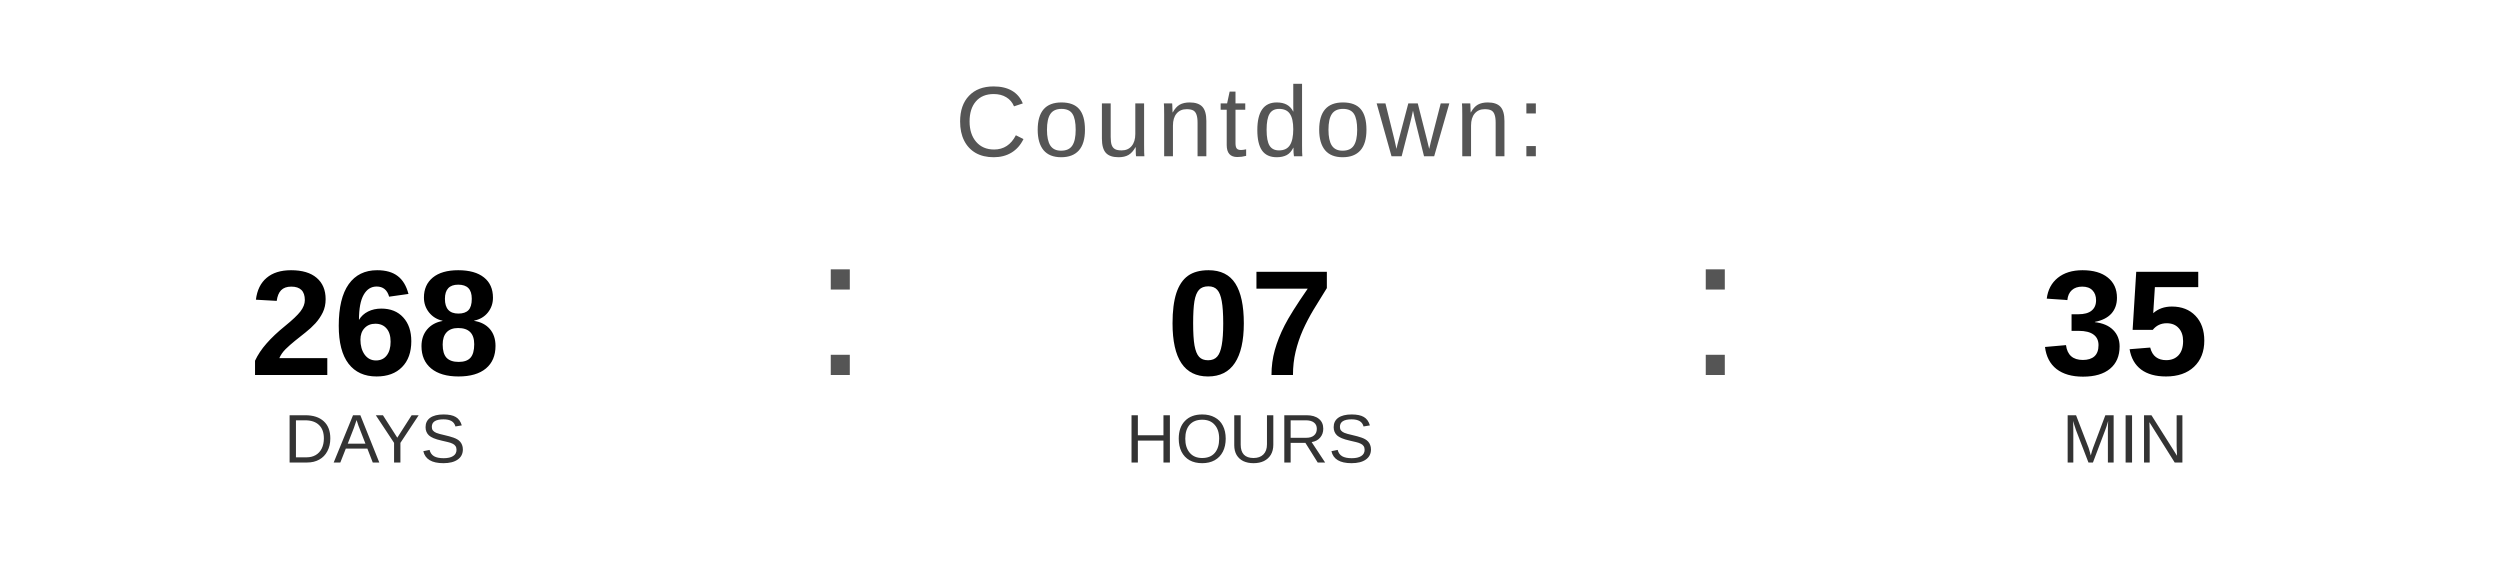
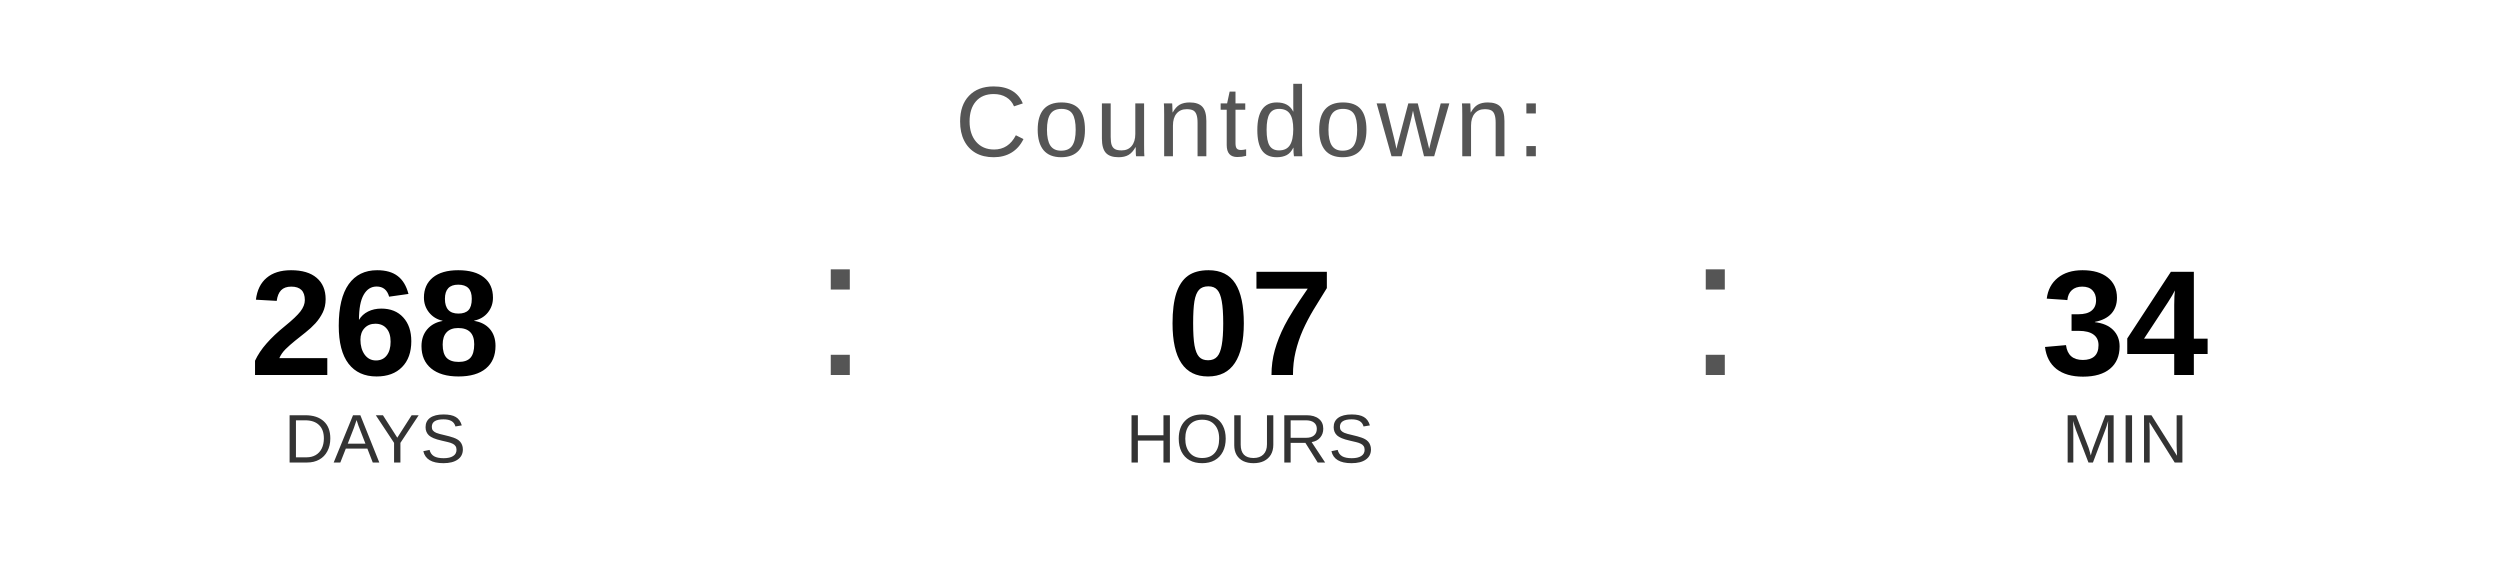
<svg xmlns="http://www.w3.org/2000/svg" width="400" height="90" viewBox="0 0 400 90">
  <text x="200" y="25" font-family="Arial, Helvetica, sans-serif" font-size="16" fill="#555555" text-anchor="middle" letter-spacing="1">
    Countdown:
  </text>
  <text x="60" y="60" font-family="Arial, Helvetica, sans-serif" font-size="24" font-weight="bold" fill="#000000" text-anchor="middle">268</text>
  <text x="60" y="74" font-family="Arial, Helvetica, sans-serif" font-size="11" fill="#333333" text-anchor="middle">DAYS</text>
  <text x="130" y="60" font-family="Arial, sans-serif" font-size="32" fill="#555555">:</text>
  <text x="200" y="60" font-family="Arial, Helvetica, sans-serif" font-size="24" font-weight="bold" fill="#000000" text-anchor="middle">07</text>
  <text x="200" y="74" font-family="Arial, Helvetica, sans-serif" font-size="11" fill="#333333" text-anchor="middle">HOURS</text>
  <text x="270" y="60" font-family="Arial, sans-serif" font-size="32" fill="#555555">:</text>
-   <text x="340" y="60" font-family="Arial, Helvetica, sans-serif" font-size="24" font-weight="bold" fill="#000000" text-anchor="middle">35</text>
+   <text x="340" y="60" font-family="Arial, Helvetica, sans-serif" font-size="24" font-weight="bold" fill="#000000" text-anchor="middle">34</text>
  <text x="340" y="74" font-family="Arial, Helvetica, sans-serif" font-size="11" fill="#333333" text-anchor="middle">MIN</text>
</svg>
